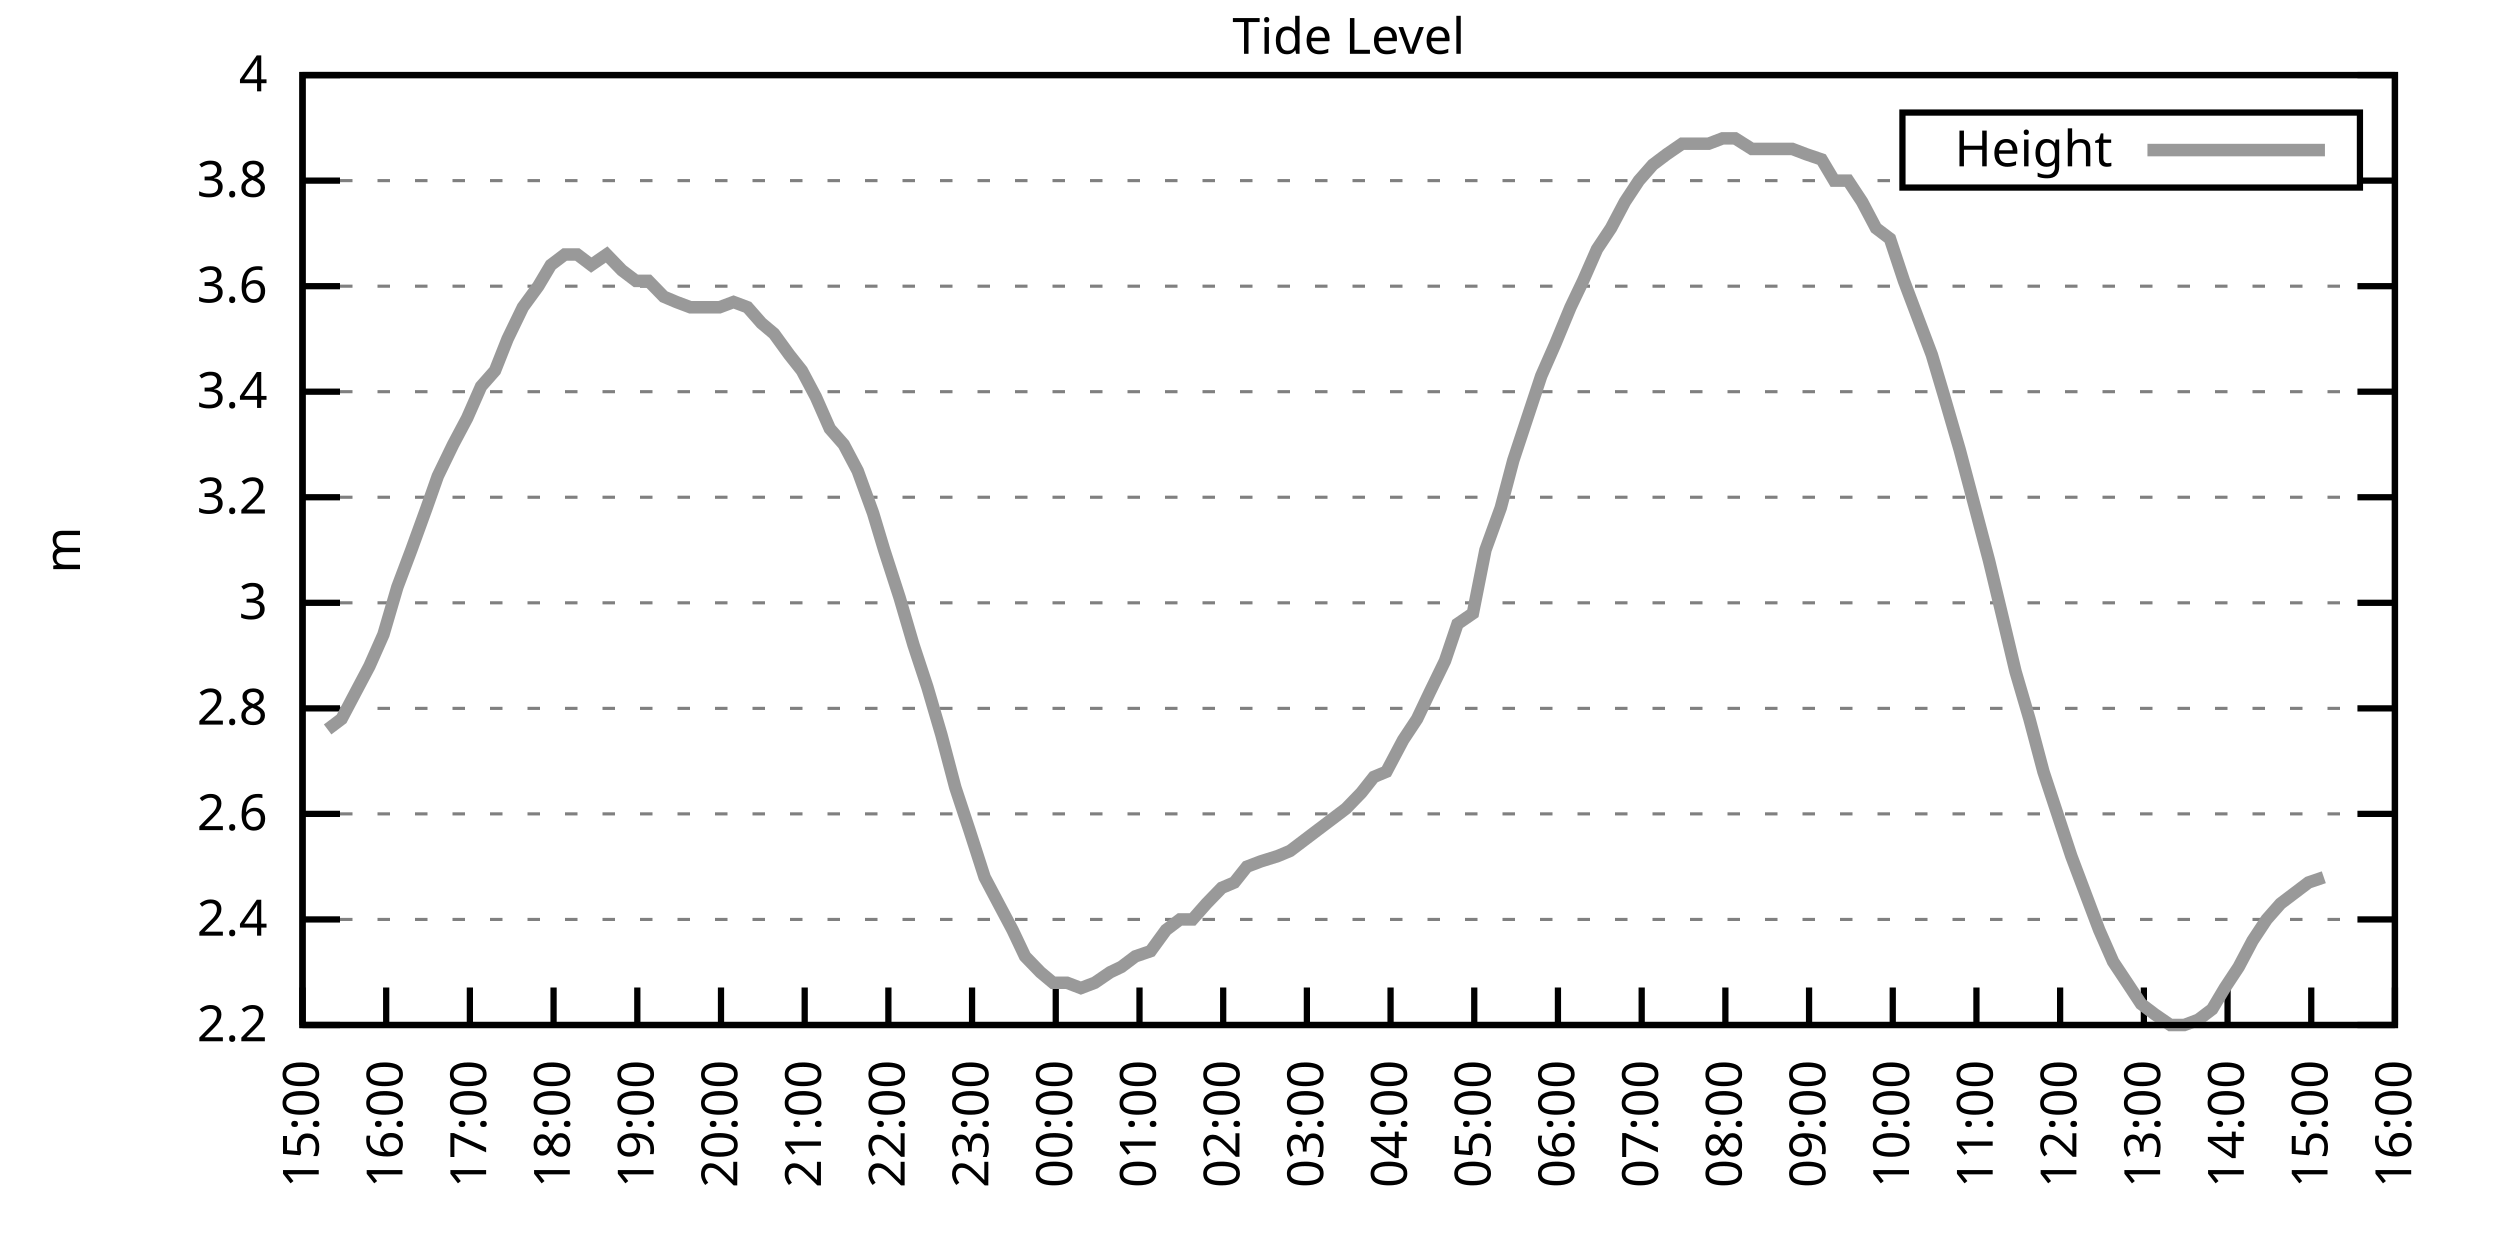
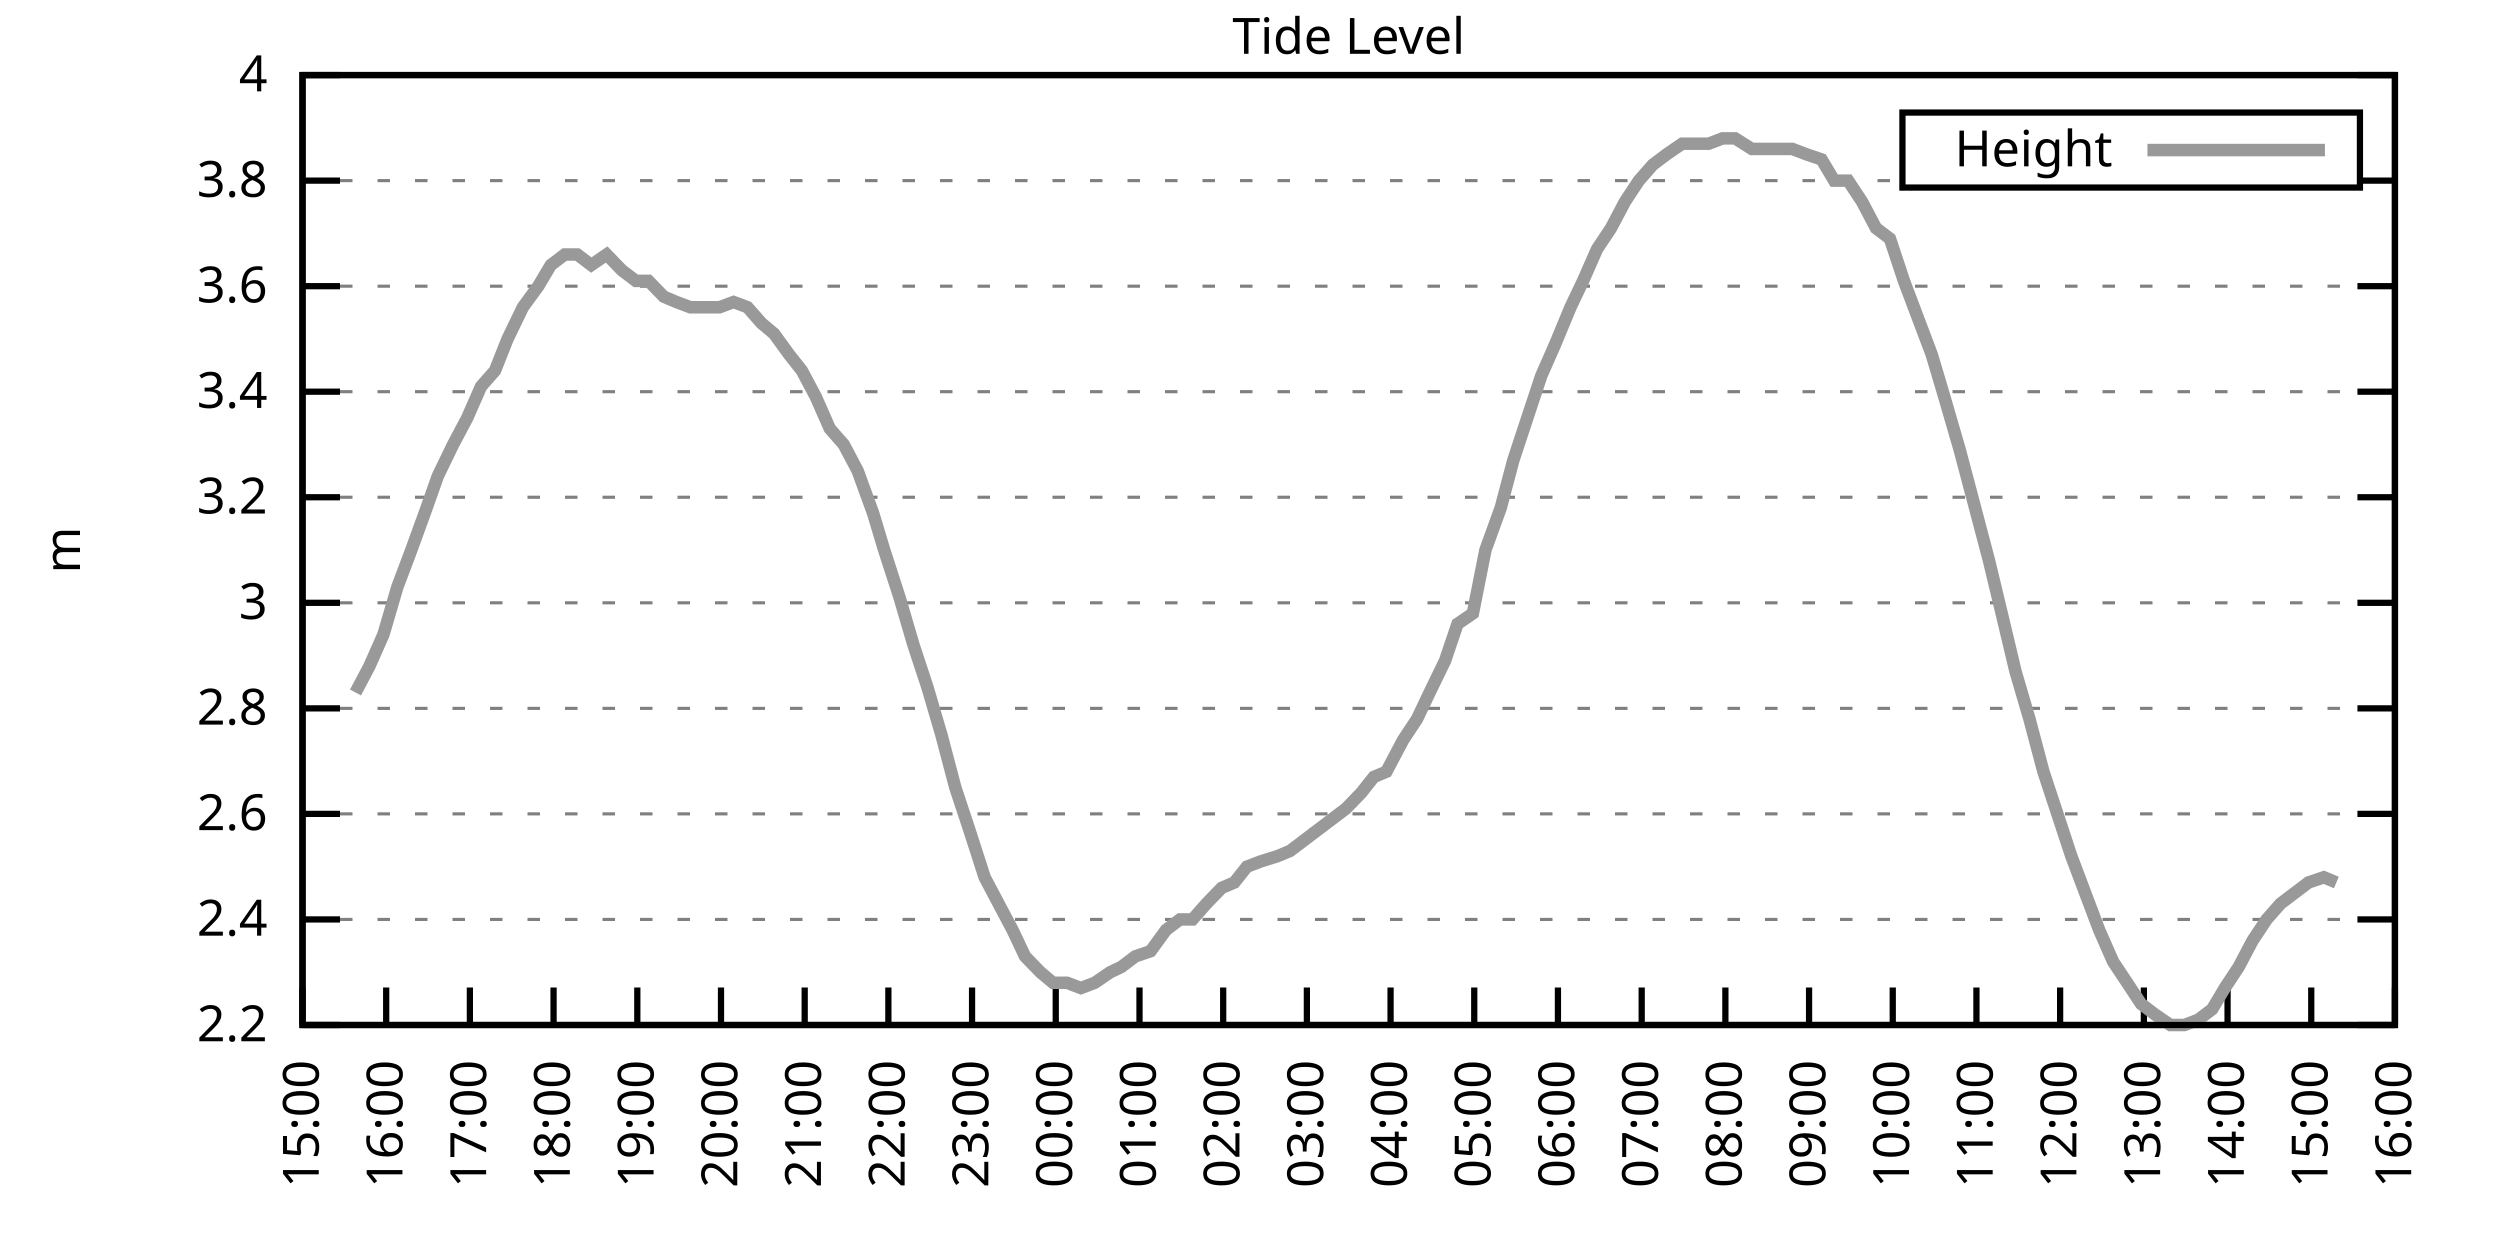
<svg xmlns="http://www.w3.org/2000/svg" xmlns:xlink="http://www.w3.org/1999/xlink" width="400" height="200" viewBox="0 0 400 200">
  <g id="gnuplot_canvas">
    <rect x="0" y="0" width="400" height="200" fill="none" />
    <defs>
      <circle id="gpDot" r="0.5" stroke-width="0.5" stroke="currentColor" />
      <path id="gpPt0" stroke-width="0.333" stroke="currentColor" d="M-1,0 h2 M0,-1 v2" />
      <path id="gpPt1" stroke-width="0.333" stroke="currentColor" d="M-1,-1 L1,1 M1,-1 L-1,1" />
      <path id="gpPt2" stroke-width="0.333" stroke="currentColor" d="M-1,0 L1,0 M0,-1 L0,1 M-1,-1 L1,1 M-1,1 L1,-1" />
      <rect id="gpPt3" stroke-width="0.333" stroke="currentColor" x="-1" y="-1" width="2" height="2" />
      <rect id="gpPt4" stroke-width="0.333" stroke="currentColor" fill="currentColor" x="-1" y="-1" width="2" height="2" />
      <circle id="gpPt5" stroke-width="0.333" stroke="currentColor" cx="0" cy="0" r="1" />
      <use xlink:href="#gpPt5" id="gpPt6" fill="currentColor" stroke="none" />
      <path id="gpPt7" stroke-width="0.333" stroke="currentColor" d="M0,-1.33 L-1.33,0.67 L1.33,0.67 z" />
      <use xlink:href="#gpPt7" id="gpPt8" fill="currentColor" stroke="none" />
      <use xlink:href="#gpPt7" id="gpPt9" stroke="currentColor" transform="rotate(180)" />
      <use xlink:href="#gpPt9" id="gpPt10" fill="currentColor" stroke="none" />
      <use xlink:href="#gpPt3" id="gpPt11" stroke="currentColor" transform="rotate(45)" />
      <use xlink:href="#gpPt11" id="gpPt12" fill="currentColor" stroke="none" />
      <path id="gpPt13" stroke-width="0.333" stroke="currentColor" d="M0,1.330 L1.265,0.411 L0.782,-1.067 L-0.782,-1.076 L-1.265,0.411 z" />
      <use xlink:href="#gpPt13" id="gpPt14" fill="currentColor" stroke="none" />
      <filter id="textbox" filterUnits="objectBoundingBox" x="0" y="0" height="1" width="1">
        <feFlood flood-color="white" flood-opacity="1" result="bgnd" />
        <feComposite in="SourceGraphic" in2="bgnd" operator="atop" />
      </filter>
      <filter id="greybox" filterUnits="objectBoundingBox" x="0" y="0" height="1" width="1">
        <feFlood flood-color="lightgrey" flood-opacity="1" result="grey" />
        <feComposite in="SourceGraphic" in2="grey" operator="atop" />
      </filter>
    </defs>
    <g fill="none" color="white" stroke="currentColor" stroke-width="1.00" stroke-linecap="butt" stroke-linejoin="miter">
</g>
    <g fill="none" color="black" stroke="currentColor" stroke-width="1.00" stroke-linecap="butt" stroke-linejoin="miter">
      <g stroke="none" shape-rendering="crispEdges">
        <polygon fill="rgb(255, 255, 255)" points="48.40,164.00 383.18,164.00 383.18,12.02 48.40,12.02 " />
      </g>
    </g>
    <g fill="none" color="black" stroke="currentColor" stroke-width="1.00" stroke-linecap="butt" stroke-linejoin="miter">
</g>
    <g fill="none" color="black" stroke="black" stroke-width="0.50" stroke-linecap="butt" stroke-linejoin="miter">
</g>
    <g fill="none" color="gray" stroke="currentColor" stroke-width="0.50" stroke-linecap="butt" stroke-linejoin="miter">
      <path stroke="gray" stroke-dasharray="2,4" class="gridline" d="M48.40,164.00 L383.19,164.00  " />
    </g>
    <g fill="none" color="gray" stroke="gray" stroke-width="1.00" stroke-linecap="butt" stroke-linejoin="miter">
</g>
    <g fill="none" color="black" stroke="currentColor" stroke-width="1.00" stroke-linecap="butt" stroke-linejoin="miter">
      <path stroke="black" d="M48.40,164.00 L54.40,164.00 M383.19,164.00 L377.19,164.00  " />
      <g transform="translate(42.80,166.60)" stroke="none" fill="black" font-family="Sans" font-size="8.00" text-anchor="end">
        <text>
          <tspan font-family="Sans"> 2.2</tspan>
        </text>
      </g>
    </g>
    <g fill="none" color="black" stroke="currentColor" stroke-width="1.00" stroke-linecap="butt" stroke-linejoin="miter">
</g>
    <g fill="none" color="black" stroke="black" stroke-width="0.50" stroke-linecap="butt" stroke-linejoin="miter">
</g>
    <g fill="none" color="gray" stroke="currentColor" stroke-width="0.50" stroke-linecap="butt" stroke-linejoin="miter">
      <path stroke="gray" stroke-dasharray="2,4" class="gridline" d="M48.40,147.11 L383.19,147.11  " />
    </g>
    <g fill="none" color="gray" stroke="gray" stroke-width="1.00" stroke-linecap="butt" stroke-linejoin="miter">
</g>
    <g fill="none" color="black" stroke="currentColor" stroke-width="1.00" stroke-linecap="butt" stroke-linejoin="miter">
      <path stroke="black" d="M48.40,147.11 L54.40,147.11 M383.19,147.11 L377.19,147.11  " />
      <g transform="translate(42.80,149.71)" stroke="none" fill="black" font-family="Sans" font-size="8.00" text-anchor="end">
        <text>
          <tspan font-family="Sans"> 2.4</tspan>
        </text>
      </g>
    </g>
    <g fill="none" color="black" stroke="currentColor" stroke-width="1.00" stroke-linecap="butt" stroke-linejoin="miter">
</g>
    <g fill="none" color="black" stroke="black" stroke-width="0.50" stroke-linecap="butt" stroke-linejoin="miter">
</g>
    <g fill="none" color="gray" stroke="currentColor" stroke-width="0.50" stroke-linecap="butt" stroke-linejoin="miter">
      <path stroke="gray" stroke-dasharray="2,4" class="gridline" d="M48.40,130.22 L383.19,130.22  " />
    </g>
    <g fill="none" color="gray" stroke="gray" stroke-width="1.00" stroke-linecap="butt" stroke-linejoin="miter">
</g>
    <g fill="none" color="black" stroke="currentColor" stroke-width="1.00" stroke-linecap="butt" stroke-linejoin="miter">
      <path stroke="black" d="M48.40,130.22 L54.40,130.22 M383.19,130.22 L377.19,130.22  " />
      <g transform="translate(42.80,132.82)" stroke="none" fill="black" font-family="Sans" font-size="8.00" text-anchor="end">
        <text>
          <tspan font-family="Sans"> 2.6</tspan>
        </text>
      </g>
    </g>
    <g fill="none" color="black" stroke="currentColor" stroke-width="1.00" stroke-linecap="butt" stroke-linejoin="miter">
</g>
    <g fill="none" color="black" stroke="black" stroke-width="0.50" stroke-linecap="butt" stroke-linejoin="miter">
</g>
    <g fill="none" color="gray" stroke="currentColor" stroke-width="0.50" stroke-linecap="butt" stroke-linejoin="miter">
      <path stroke="gray" stroke-dasharray="2,4" class="gridline" d="M48.40,113.34 L383.19,113.34  " />
    </g>
    <g fill="none" color="gray" stroke="gray" stroke-width="1.00" stroke-linecap="butt" stroke-linejoin="miter">
</g>
    <g fill="none" color="black" stroke="currentColor" stroke-width="1.00" stroke-linecap="butt" stroke-linejoin="miter">
      <path stroke="black" d="M48.40,113.34 L54.40,113.34 M383.19,113.34 L377.19,113.34  " />
      <g transform="translate(42.80,115.94)" stroke="none" fill="black" font-family="Sans" font-size="8.00" text-anchor="end">
        <text>
          <tspan font-family="Sans"> 2.8</tspan>
        </text>
      </g>
    </g>
    <g fill="none" color="black" stroke="currentColor" stroke-width="1.00" stroke-linecap="butt" stroke-linejoin="miter">
</g>
    <g fill="none" color="black" stroke="black" stroke-width="0.50" stroke-linecap="butt" stroke-linejoin="miter">
</g>
    <g fill="none" color="gray" stroke="currentColor" stroke-width="0.50" stroke-linecap="butt" stroke-linejoin="miter">
      <path stroke="gray" stroke-dasharray="2,4" class="gridline" d="M48.40,96.45 L383.19,96.45  " />
    </g>
    <g fill="none" color="gray" stroke="gray" stroke-width="1.00" stroke-linecap="butt" stroke-linejoin="miter">
</g>
    <g fill="none" color="black" stroke="currentColor" stroke-width="1.00" stroke-linecap="butt" stroke-linejoin="miter">
      <path stroke="black" d="M48.40,96.45 L54.40,96.45 M383.19,96.45 L377.19,96.45  " />
      <g transform="translate(42.80,99.05)" stroke="none" fill="black" font-family="Sans" font-size="8.00" text-anchor="end">
        <text>
          <tspan font-family="Sans"> 3</tspan>
        </text>
      </g>
    </g>
    <g fill="none" color="black" stroke="currentColor" stroke-width="1.00" stroke-linecap="butt" stroke-linejoin="miter">
</g>
    <g fill="none" color="black" stroke="black" stroke-width="0.50" stroke-linecap="butt" stroke-linejoin="miter">
</g>
    <g fill="none" color="gray" stroke="currentColor" stroke-width="0.50" stroke-linecap="butt" stroke-linejoin="miter">
      <path stroke="gray" stroke-dasharray="2,4" class="gridline" d="M48.40,79.56 L383.19,79.56  " />
    </g>
    <g fill="none" color="gray" stroke="gray" stroke-width="1.00" stroke-linecap="butt" stroke-linejoin="miter">
</g>
    <g fill="none" color="black" stroke="currentColor" stroke-width="1.00" stroke-linecap="butt" stroke-linejoin="miter">
      <path stroke="black" d="M48.40,79.56 L54.40,79.56 M383.19,79.56 L377.19,79.56  " />
      <g transform="translate(42.80,82.16)" stroke="none" fill="black" font-family="Sans" font-size="8.00" text-anchor="end">
        <text>
          <tspan font-family="Sans"> 3.2</tspan>
        </text>
      </g>
    </g>
    <g fill="none" color="black" stroke="currentColor" stroke-width="1.00" stroke-linecap="butt" stroke-linejoin="miter">
</g>
    <g fill="none" color="black" stroke="black" stroke-width="0.50" stroke-linecap="butt" stroke-linejoin="miter">
</g>
    <g fill="none" color="gray" stroke="currentColor" stroke-width="0.50" stroke-linecap="butt" stroke-linejoin="miter">
      <path stroke="gray" stroke-dasharray="2,4" class="gridline" d="M48.40,62.67 L383.19,62.67  " />
    </g>
    <g fill="none" color="gray" stroke="gray" stroke-width="1.00" stroke-linecap="butt" stroke-linejoin="miter">
</g>
    <g fill="none" color="black" stroke="currentColor" stroke-width="1.00" stroke-linecap="butt" stroke-linejoin="miter">
      <path stroke="black" d="M48.40,62.67 L54.40,62.67 M383.19,62.67 L377.19,62.67  " />
      <g transform="translate(42.80,65.27)" stroke="none" fill="black" font-family="Sans" font-size="8.00" text-anchor="end">
        <text>
          <tspan font-family="Sans"> 3.4</tspan>
        </text>
      </g>
    </g>
    <g fill="none" color="black" stroke="currentColor" stroke-width="1.00" stroke-linecap="butt" stroke-linejoin="miter">
</g>
    <g fill="none" color="black" stroke="black" stroke-width="0.50" stroke-linecap="butt" stroke-linejoin="miter">
</g>
    <g fill="none" color="gray" stroke="currentColor" stroke-width="0.50" stroke-linecap="butt" stroke-linejoin="miter">
      <path stroke="gray" stroke-dasharray="2,4" class="gridline" d="M48.40,45.79 L383.19,45.79  " />
    </g>
    <g fill="none" color="gray" stroke="gray" stroke-width="1.00" stroke-linecap="butt" stroke-linejoin="miter">
</g>
    <g fill="none" color="black" stroke="currentColor" stroke-width="1.00" stroke-linecap="butt" stroke-linejoin="miter">
      <path stroke="black" d="M48.40,45.79 L54.40,45.79 M383.19,45.79 L377.19,45.79  " />
      <g transform="translate(42.80,48.39)" stroke="none" fill="black" font-family="Sans" font-size="8.00" text-anchor="end">
        <text>
          <tspan font-family="Sans"> 3.6</tspan>
        </text>
      </g>
    </g>
    <g fill="none" color="black" stroke="currentColor" stroke-width="1.00" stroke-linecap="butt" stroke-linejoin="miter">
</g>
    <g fill="none" color="black" stroke="black" stroke-width="0.50" stroke-linecap="butt" stroke-linejoin="miter">
</g>
    <g fill="none" color="gray" stroke="currentColor" stroke-width="0.50" stroke-linecap="butt" stroke-linejoin="miter">
      <path stroke="gray" stroke-dasharray="2,4" class="gridline" d="M48.40,28.90 L304.39,28.90 M377.59,28.90 L383.19,28.90  " />
    </g>
    <g fill="none" color="gray" stroke="gray" stroke-width="1.00" stroke-linecap="butt" stroke-linejoin="miter">
</g>
    <g fill="none" color="black" stroke="currentColor" stroke-width="1.00" stroke-linecap="butt" stroke-linejoin="miter">
      <path stroke="black" d="M48.40,28.90 L54.40,28.90 M383.19,28.90 L377.19,28.90  " />
      <g transform="translate(42.80,31.50)" stroke="none" fill="black" font-family="Sans" font-size="8.00" text-anchor="end">
        <text>
          <tspan font-family="Sans"> 3.8</tspan>
        </text>
      </g>
    </g>
    <g fill="none" color="black" stroke="currentColor" stroke-width="1.00" stroke-linecap="butt" stroke-linejoin="miter">
</g>
    <g fill="none" color="black" stroke="black" stroke-width="0.50" stroke-linecap="butt" stroke-linejoin="miter">
</g>
    <g fill="none" color="gray" stroke="currentColor" stroke-width="0.50" stroke-linecap="butt" stroke-linejoin="miter">
      <path stroke="gray" stroke-dasharray="2,4" class="gridline" d="M48.40,12.01 L383.19,12.01  " />
    </g>
    <g fill="none" color="gray" stroke="gray" stroke-width="1.00" stroke-linecap="butt" stroke-linejoin="miter">
</g>
    <g fill="none" color="black" stroke="currentColor" stroke-width="1.00" stroke-linecap="butt" stroke-linejoin="miter">
      <path stroke="black" d="M48.40,12.01 L54.40,12.01 M383.19,12.01 L377.19,12.01  " />
      <g transform="translate(42.80,14.61)" stroke="none" fill="black" font-family="Sans" font-size="8.00" text-anchor="end">
        <text>
          <tspan font-family="Sans"> 4</tspan>
        </text>
      </g>
    </g>
    <g fill="none" color="black" stroke="currentColor" stroke-width="1.00" stroke-linecap="butt" stroke-linejoin="miter">
      <path stroke="black" d="M48.40,164.00 L48.40,158.00  " />
      <g transform="translate(51.00,169.60) rotate(270.00)" stroke="none" fill="black" font-family="Sans" font-size="8.00" text-anchor="end">
        <text>
          <tspan font-family="Sans">15:00</tspan>
        </text>
      </g>
    </g>
    <g fill="none" color="black" stroke="currentColor" stroke-width="1.00" stroke-linecap="butt" stroke-linejoin="miter">
      <path stroke="black" d="M61.79,164.00 L61.79,158.00  " />
      <g transform="translate(64.39,169.60) rotate(270.00)" stroke="none" fill="black" font-family="Sans" font-size="8.00" text-anchor="end">
        <text>
          <tspan font-family="Sans">16:00</tspan>
        </text>
      </g>
    </g>
    <g fill="none" color="black" stroke="currentColor" stroke-width="1.00" stroke-linecap="butt" stroke-linejoin="miter">
      <path stroke="black" d="M75.18,164.00 L75.18,158.00  " />
      <g transform="translate(77.78,169.60) rotate(270.00)" stroke="none" fill="black" font-family="Sans" font-size="8.00" text-anchor="end">
        <text>
          <tspan font-family="Sans">17:00</tspan>
        </text>
      </g>
    </g>
    <g fill="none" color="black" stroke="currentColor" stroke-width="1.00" stroke-linecap="butt" stroke-linejoin="miter">
      <path stroke="black" d="M88.57,164.00 L88.57,158.00  " />
      <g transform="translate(91.17,169.60) rotate(270.00)" stroke="none" fill="black" font-family="Sans" font-size="8.00" text-anchor="end">
        <text>
          <tspan font-family="Sans">18:00</tspan>
        </text>
      </g>
    </g>
    <g fill="none" color="black" stroke="currentColor" stroke-width="1.00" stroke-linecap="butt" stroke-linejoin="miter">
      <path stroke="black" d="M101.97,164.00 L101.97,158.00  " />
      <g transform="translate(104.57,169.60) rotate(270.00)" stroke="none" fill="black" font-family="Sans" font-size="8.00" text-anchor="end">
        <text>
          <tspan font-family="Sans">19:00</tspan>
        </text>
      </g>
    </g>
    <g fill="none" color="black" stroke="currentColor" stroke-width="1.00" stroke-linecap="butt" stroke-linejoin="miter">
      <path stroke="black" d="M115.36,164.00 L115.36,158.00  " />
      <g transform="translate(117.96,169.60) rotate(270.00)" stroke="none" fill="black" font-family="Sans" font-size="8.00" text-anchor="end">
        <text>
          <tspan font-family="Sans">20:00</tspan>
        </text>
      </g>
    </g>
    <g fill="none" color="black" stroke="currentColor" stroke-width="1.00" stroke-linecap="butt" stroke-linejoin="miter">
      <path stroke="black" d="M128.75,164.00 L128.75,158.00  " />
      <g transform="translate(131.35,169.60) rotate(270.00)" stroke="none" fill="black" font-family="Sans" font-size="8.00" text-anchor="end">
        <text>
          <tspan font-family="Sans">21:00</tspan>
        </text>
      </g>
    </g>
    <g fill="none" color="black" stroke="currentColor" stroke-width="1.00" stroke-linecap="butt" stroke-linejoin="miter">
      <path stroke="black" d="M142.14,164.00 L142.14,158.00  " />
      <g transform="translate(144.74,169.60) rotate(270.00)" stroke="none" fill="black" font-family="Sans" font-size="8.00" text-anchor="end">
        <text>
          <tspan font-family="Sans">22:00</tspan>
        </text>
      </g>
    </g>
    <g fill="none" color="black" stroke="currentColor" stroke-width="1.00" stroke-linecap="butt" stroke-linejoin="miter">
      <path stroke="black" d="M155.53,164.00 L155.53,158.00  " />
      <g transform="translate(158.13,169.60) rotate(270.00)" stroke="none" fill="black" font-family="Sans" font-size="8.00" text-anchor="end">
        <text>
          <tspan font-family="Sans">23:00</tspan>
        </text>
      </g>
    </g>
    <g fill="none" color="black" stroke="currentColor" stroke-width="1.00" stroke-linecap="butt" stroke-linejoin="miter">
      <path stroke="black" d="M168.92,164.00 L168.92,158.00  " />
      <g transform="translate(171.52,169.60) rotate(270.00)" stroke="none" fill="black" font-family="Sans" font-size="8.00" text-anchor="end">
        <text>
          <tspan font-family="Sans">00:00</tspan>
        </text>
      </g>
    </g>
    <g fill="none" color="black" stroke="currentColor" stroke-width="1.00" stroke-linecap="butt" stroke-linejoin="miter">
      <path stroke="black" d="M182.32,164.00 L182.32,158.00  " />
      <g transform="translate(184.92,169.60) rotate(270.00)" stroke="none" fill="black" font-family="Sans" font-size="8.00" text-anchor="end">
        <text>
          <tspan font-family="Sans">01:00</tspan>
        </text>
      </g>
    </g>
    <g fill="none" color="black" stroke="currentColor" stroke-width="1.00" stroke-linecap="butt" stroke-linejoin="miter">
      <path stroke="black" d="M195.71,164.00 L195.71,158.00  " />
      <g transform="translate(198.31,169.60) rotate(270.00)" stroke="none" fill="black" font-family="Sans" font-size="8.00" text-anchor="end">
        <text>
          <tspan font-family="Sans">02:00</tspan>
        </text>
      </g>
    </g>
    <g fill="none" color="black" stroke="currentColor" stroke-width="1.00" stroke-linecap="butt" stroke-linejoin="miter">
      <path stroke="black" d="M209.10,164.00 L209.10,158.00  " />
      <g transform="translate(211.70,169.60) rotate(270.00)" stroke="none" fill="black" font-family="Sans" font-size="8.00" text-anchor="end">
        <text>
          <tspan font-family="Sans">03:00</tspan>
        </text>
      </g>
    </g>
    <g fill="none" color="black" stroke="currentColor" stroke-width="1.00" stroke-linecap="butt" stroke-linejoin="miter">
      <path stroke="black" d="M222.49,164.00 L222.49,158.00  " />
      <g transform="translate(225.09,169.60) rotate(270.00)" stroke="none" fill="black" font-family="Sans" font-size="8.00" text-anchor="end">
        <text>
          <tspan font-family="Sans">04:00</tspan>
        </text>
      </g>
    </g>
    <g fill="none" color="black" stroke="currentColor" stroke-width="1.00" stroke-linecap="butt" stroke-linejoin="miter">
      <path stroke="black" d="M235.88,164.00 L235.88,158.00  " />
      <g transform="translate(238.48,169.60) rotate(270.00)" stroke="none" fill="black" font-family="Sans" font-size="8.00" text-anchor="end">
        <text>
          <tspan font-family="Sans">05:00</tspan>
        </text>
      </g>
    </g>
    <g fill="none" color="black" stroke="currentColor" stroke-width="1.00" stroke-linecap="butt" stroke-linejoin="miter">
      <path stroke="black" d="M249.27,164.00 L249.27,158.00  " />
      <g transform="translate(251.87,169.60) rotate(270.00)" stroke="none" fill="black" font-family="Sans" font-size="8.00" text-anchor="end">
        <text>
          <tspan font-family="Sans">06:00</tspan>
        </text>
      </g>
    </g>
    <g fill="none" color="black" stroke="currentColor" stroke-width="1.00" stroke-linecap="butt" stroke-linejoin="miter">
      <path stroke="black" d="M262.67,164.00 L262.67,158.00  " />
      <g transform="translate(265.27,169.60) rotate(270.00)" stroke="none" fill="black" font-family="Sans" font-size="8.00" text-anchor="end">
        <text>
          <tspan font-family="Sans">07:00</tspan>
        </text>
      </g>
    </g>
    <g fill="none" color="black" stroke="currentColor" stroke-width="1.00" stroke-linecap="butt" stroke-linejoin="miter">
      <path stroke="black" d="M276.06,164.00 L276.06,158.00  " />
      <g transform="translate(278.66,169.60) rotate(270.00)" stroke="none" fill="black" font-family="Sans" font-size="8.00" text-anchor="end">
        <text>
          <tspan font-family="Sans">08:00</tspan>
        </text>
      </g>
    </g>
    <g fill="none" color="black" stroke="currentColor" stroke-width="1.00" stroke-linecap="butt" stroke-linejoin="miter">
      <path stroke="black" d="M289.45,164.00 L289.45,158.00  " />
      <g transform="translate(292.05,169.60) rotate(270.00)" stroke="none" fill="black" font-family="Sans" font-size="8.00" text-anchor="end">
        <text>
          <tspan font-family="Sans">09:00</tspan>
        </text>
      </g>
    </g>
    <g fill="none" color="black" stroke="currentColor" stroke-width="1.00" stroke-linecap="butt" stroke-linejoin="miter">
      <path stroke="black" d="M302.84,164.00 L302.84,158.00  " />
      <g transform="translate(305.44,169.60) rotate(270.00)" stroke="none" fill="black" font-family="Sans" font-size="8.00" text-anchor="end">
        <text>
          <tspan font-family="Sans">10:00</tspan>
        </text>
      </g>
    </g>
    <g fill="none" color="black" stroke="currentColor" stroke-width="1.00" stroke-linecap="butt" stroke-linejoin="miter">
      <path stroke="black" d="M316.23,164.00 L316.23,158.00  " />
      <g transform="translate(318.83,169.60) rotate(270.00)" stroke="none" fill="black" font-family="Sans" font-size="8.00" text-anchor="end">
        <text>
          <tspan font-family="Sans">11:00</tspan>
        </text>
      </g>
    </g>
    <g fill="none" color="black" stroke="currentColor" stroke-width="1.00" stroke-linecap="butt" stroke-linejoin="miter">
      <path stroke="black" d="M329.62,164.00 L329.62,158.00  " />
      <g transform="translate(332.22,169.60) rotate(270.00)" stroke="none" fill="black" font-family="Sans" font-size="8.00" text-anchor="end">
        <text>
          <tspan font-family="Sans">12:00</tspan>
        </text>
      </g>
    </g>
    <g fill="none" color="black" stroke="currentColor" stroke-width="1.00" stroke-linecap="butt" stroke-linejoin="miter">
      <path stroke="black" d="M343.02,164.00 L343.02,158.00  " />
      <g transform="translate(345.62,169.60) rotate(270.00)" stroke="none" fill="black" font-family="Sans" font-size="8.00" text-anchor="end">
        <text>
          <tspan font-family="Sans">13:00</tspan>
        </text>
      </g>
    </g>
    <g fill="none" color="black" stroke="currentColor" stroke-width="1.00" stroke-linecap="butt" stroke-linejoin="miter">
      <path stroke="black" d="M356.41,164.00 L356.41,158.00  " />
      <g transform="translate(359.01,169.60) rotate(270.00)" stroke="none" fill="black" font-family="Sans" font-size="8.00" text-anchor="end">
        <text>
          <tspan font-family="Sans">14:00</tspan>
        </text>
      </g>
    </g>
    <g fill="none" color="black" stroke="currentColor" stroke-width="1.00" stroke-linecap="butt" stroke-linejoin="miter">
      <path stroke="black" d="M369.80,164.00 L369.80,158.00  " />
      <g transform="translate(372.40,169.60) rotate(270.00)" stroke="none" fill="black" font-family="Sans" font-size="8.00" text-anchor="end">
        <text>
          <tspan font-family="Sans">15:00</tspan>
        </text>
      </g>
    </g>
    <g fill="none" color="black" stroke="currentColor" stroke-width="1.00" stroke-linecap="butt" stroke-linejoin="miter">
      <path stroke="black" d="M383.19,164.00 L383.19,158.00  " />
      <g transform="translate(385.79,169.60) rotate(270.00)" stroke="none" fill="black" font-family="Sans" font-size="8.00" text-anchor="end">
        <text>
          <tspan font-family="Sans">16:00</tspan>
        </text>
      </g>
    </g>
    <g fill="none" color="black" stroke="currentColor" stroke-width="1.00" stroke-linecap="butt" stroke-linejoin="miter">
</g>
    <g fill="none" color="black" stroke="currentColor" stroke-width="1.00" stroke-linecap="butt" stroke-linejoin="miter">
      <path stroke="black" d="M48.40,12.01 L48.40,164.00 L383.19,164.00 L383.19,12.01 L48.40,12.01 Z  " />
    </g>
    <g fill="none" color="black" stroke="currentColor" stroke-width="1.00" stroke-linecap="butt" stroke-linejoin="miter">
</g>
    <g fill="none" color="black" stroke="currentColor" stroke-width="1.00" stroke-linecap="butt" stroke-linejoin="miter">
      <path stroke="black" d="M304.39,30.01 L304.39,18.01 L377.59,18.01 L377.59,30.01 L304.39,30.01 Z  " />
    </g>
    <g id="Tide_level_plot_1">
      <g fill="none" color="white" stroke="black" stroke-width="2.00" stroke-linecap="butt" stroke-linejoin="miter">
</g>
      <g fill="none" color="black" stroke="currentColor" stroke-width="2.00" stroke-linecap="butt" stroke-linejoin="miter">
        <g transform="translate(337.99,26.61)" stroke="none" fill="black" font-family="Sans" font-size="8.00" text-anchor="end">
          <text>
            <tspan font-family="Sans">Height</tspan>
          </text>
        </g>
      </g>
      <g fill="none" color="black" stroke="currentColor" stroke-width="2.00" stroke-linecap="butt" stroke-linejoin="miter">
-         <path stroke="rgb(153, 153, 153)" d="M343.59,24.01 L371.99,24.01 M52.42,116.71 L54.65,115.03 L56.88,110.80 L59.11,106.58 L61.35,101.52 L63.58,93.92   L65.81,88.00 L68.26,81.25 L70.05,76.18 L72.50,71.12 L74.74,66.90 L76.97,61.83 L79.20,59.30 L81.21,54.23   L83.66,49.16 L86.12,45.79 L88.13,42.41 L90.36,40.72 L92.37,40.72 L94.60,42.41 L97.06,40.72 L99.51,43.25   L101.74,44.94 L103.75,44.94 L106.21,47.47 L108.22,48.32 L110.45,49.16 L112.68,49.16 L115.13,49.16 L117.37,48.32   L119.60,49.16 L121.83,51.70 L123.84,53.39 L126.29,56.76 L128.30,59.30 L130.54,63.52 L132.77,68.58 L135.00,71.12   L137.23,75.34 L139.69,82.09 L141.47,88.00 L143.93,95.60 L146.16,103.20 L148.39,109.96 L150.62,117.56 L152.85,126.00   L155.09,132.76 L157.54,140.36 L159.77,144.58 L162.01,148.80 L164.01,153.02 L166.47,155.56 L168.48,157.24 L170.71,157.24   L172.94,158.09 L175.17,157.24 L177.63,155.56 L179.41,154.71 L181.65,153.02 L184.10,152.18 L186.56,148.80 L188.79,147.11   L190.80,147.11 L193.03,144.58 L195.48,142.05 L197.49,141.20 L199.50,138.67 L201.73,137.82 L204.41,136.98 L206.42,136.14   L208.65,134.45 L210.88,132.76 L213.12,131.07 L215.35,129.38 L217.80,126.85 L219.81,124.31 L221.82,123.47 L224.50,118.40   L226.73,115.03 L228.74,110.80 L231.20,105.74 L233.20,99.83 L235.66,98.14 L237.67,88.00 L240.12,81.25 L242.13,73.65   L244.36,66.90 L246.60,60.14 L248.83,55.07 L251.28,49.16 L253.29,44.94 L255.52,39.87 L257.76,36.50 L259.99,32.28   L262.22,28.90 L264.45,26.36 L266.68,24.68 L269.14,22.99 L271.37,22.99 L273.38,22.99 L275.61,22.14 L277.62,22.14   L280.30,23.83 L282.31,23.83 L284.54,23.83 L286.77,23.83 L289.00,24.68 L291.46,25.52 L293.47,28.90 L295.70,28.90   L297.93,32.28 L300.16,36.50 L302.39,38.19 L304.63,44.94 L306.86,50.85 L309.09,56.76 L311.10,63.52 L313.55,71.96   L315.79,80.41 L318.24,89.69 L320.47,98.98 L322.48,107.43 L324.71,115.03 L326.95,123.47 L329.18,130.22 L331.41,136.98   L333.64,142.89 L335.87,148.80 L338.10,153.87 L340.34,157.24 L342.57,160.62 L344.80,162.31 L347.26,164.00 L349.49,164.00   L351.72,163.16 L353.95,161.47 L355.96,158.09 L358.19,154.71 L360.42,150.49 L362.66,147.11 L364.89,144.58 L367.12,142.89   L369.35,141.20 L371.81,140.36  " />
+         <path stroke="rgb(153, 153, 153)" d="M343.59,24.01 L371.99,24.01 M56.88,110.80 L59.11,106.58 L61.35,101.52 L63.58,93.92 L65.81,88.00 L68.26,81.25   L70.05,76.18 L72.50,71.12 L74.74,66.90 L76.97,61.83 L79.20,59.30 L81.21,54.23 L83.66,49.16 L86.12,45.79   L88.13,42.41 L90.36,40.72 L92.37,40.72 L94.60,42.41 L97.06,40.72 L99.51,43.25 L101.74,44.94 L103.75,44.94   L106.21,47.47 L108.22,48.32 L110.45,49.16 L112.68,49.16 L115.13,49.16 L117.37,48.32 L119.60,49.16 L121.83,51.70   L123.84,53.39 L126.29,56.76 L128.30,59.30 L130.54,63.52 L132.77,68.58 L135.00,71.12 L137.23,75.34 L139.69,82.09   L141.47,88.00 L143.93,95.60 L146.16,103.20 L148.39,109.96 L150.62,117.56 L152.85,126.00 L155.09,132.76 L157.54,140.36   L159.77,144.58 L162.01,148.80 L164.01,153.02 L166.47,155.56 L168.48,157.24 L170.71,157.24 L172.94,158.09 L175.17,157.24   L177.63,155.56 L179.41,154.71 L181.65,153.02 L184.10,152.18 L186.56,148.80 L188.79,147.11 L190.80,147.11 L193.03,144.58   L195.48,142.05 L197.49,141.20 L199.50,138.67 L201.73,137.82 L204.41,136.98 L206.42,136.14 L208.65,134.45 L210.88,132.76   L213.12,131.07 L215.35,129.38 L217.80,126.85 L219.81,124.31 L221.82,123.47 L224.50,118.40 L226.73,115.03 L228.74,110.80   L231.20,105.74 L233.20,99.83 L235.66,98.14 L237.67,88.00 L240.12,81.25 L242.13,73.65 L244.36,66.90 L246.60,60.14   L248.83,55.07 L251.28,49.16 L253.29,44.94 L255.52,39.87 L257.76,36.50 L259.99,32.28 L262.22,28.90 L264.45,26.36   L266.68,24.68 L269.14,22.99 L271.37,22.99 L273.38,22.99 L275.61,22.14 L277.62,22.14 L280.30,23.83 L282.31,23.83   L284.54,23.83 L286.77,23.83 L289.00,24.68 L291.46,25.52 L293.47,28.90 L295.70,28.90 L297.93,32.28 L300.16,36.50   L302.39,38.19 L304.63,44.94 L306.86,50.85 L309.09,56.76 L311.10,63.52 L313.55,71.96 L315.79,80.41 L318.24,89.69   L320.47,98.98 L322.48,107.43 L324.71,115.03 L326.95,123.47 L329.18,130.22 L331.41,136.98 L333.64,142.89 L335.87,148.80   L338.10,153.87 L340.34,157.24 L342.57,160.62 L344.80,162.31 L347.26,164.00 L349.49,164.00 L351.72,163.16 L353.95,161.47   L355.96,158.09 L358.19,154.71 L360.42,150.49 L362.66,147.11 L364.89,144.58 L367.12,142.89 L369.35,141.20 L371.81,140.36   L373.82,141.20  " />
      </g>
    </g>
    <g fill="none" color="black" stroke="currentColor" stroke-width="2.00" stroke-linecap="butt" stroke-linejoin="miter">
</g>
    <g fill="none" color="black" stroke="black" stroke-width="1.00" stroke-linecap="butt" stroke-linejoin="miter">
</g>
    <g fill="none" color="black" stroke="currentColor" stroke-width="1.00" stroke-linecap="butt" stroke-linejoin="miter">
      <path stroke="black" d="M48.40,12.01 L48.40,164.00 L383.19,164.00 L383.19,12.01 L48.40,12.01 Z  " />
      <g transform="translate(12.80,88.01) rotate(270.00)" stroke="none" fill="black" font-family="Sans" font-size="8.00" text-anchor="middle">
        <text>
          <tspan font-family="Sans">m</tspan>
        </text>
      </g>
    </g>
    <g fill="none" color="black" stroke="currentColor" stroke-width="1.00" stroke-linecap="butt" stroke-linejoin="miter">
</g>
    <g fill="none" color="black" stroke="currentColor" stroke-width="1.00" stroke-linecap="butt" stroke-linejoin="miter">
      <g transform="translate(215.79,8.61)" stroke="none" fill="black" font-family="Sans" font-size="8.00" text-anchor="middle">
        <text>
          <tspan font-family="Sans">Tide Level</tspan>
        </text>
      </g>
    </g>
    <g fill="none" color="black" stroke="currentColor" stroke-width="1.00" stroke-linecap="butt" stroke-linejoin="miter">
</g>
  </g>
</svg>
